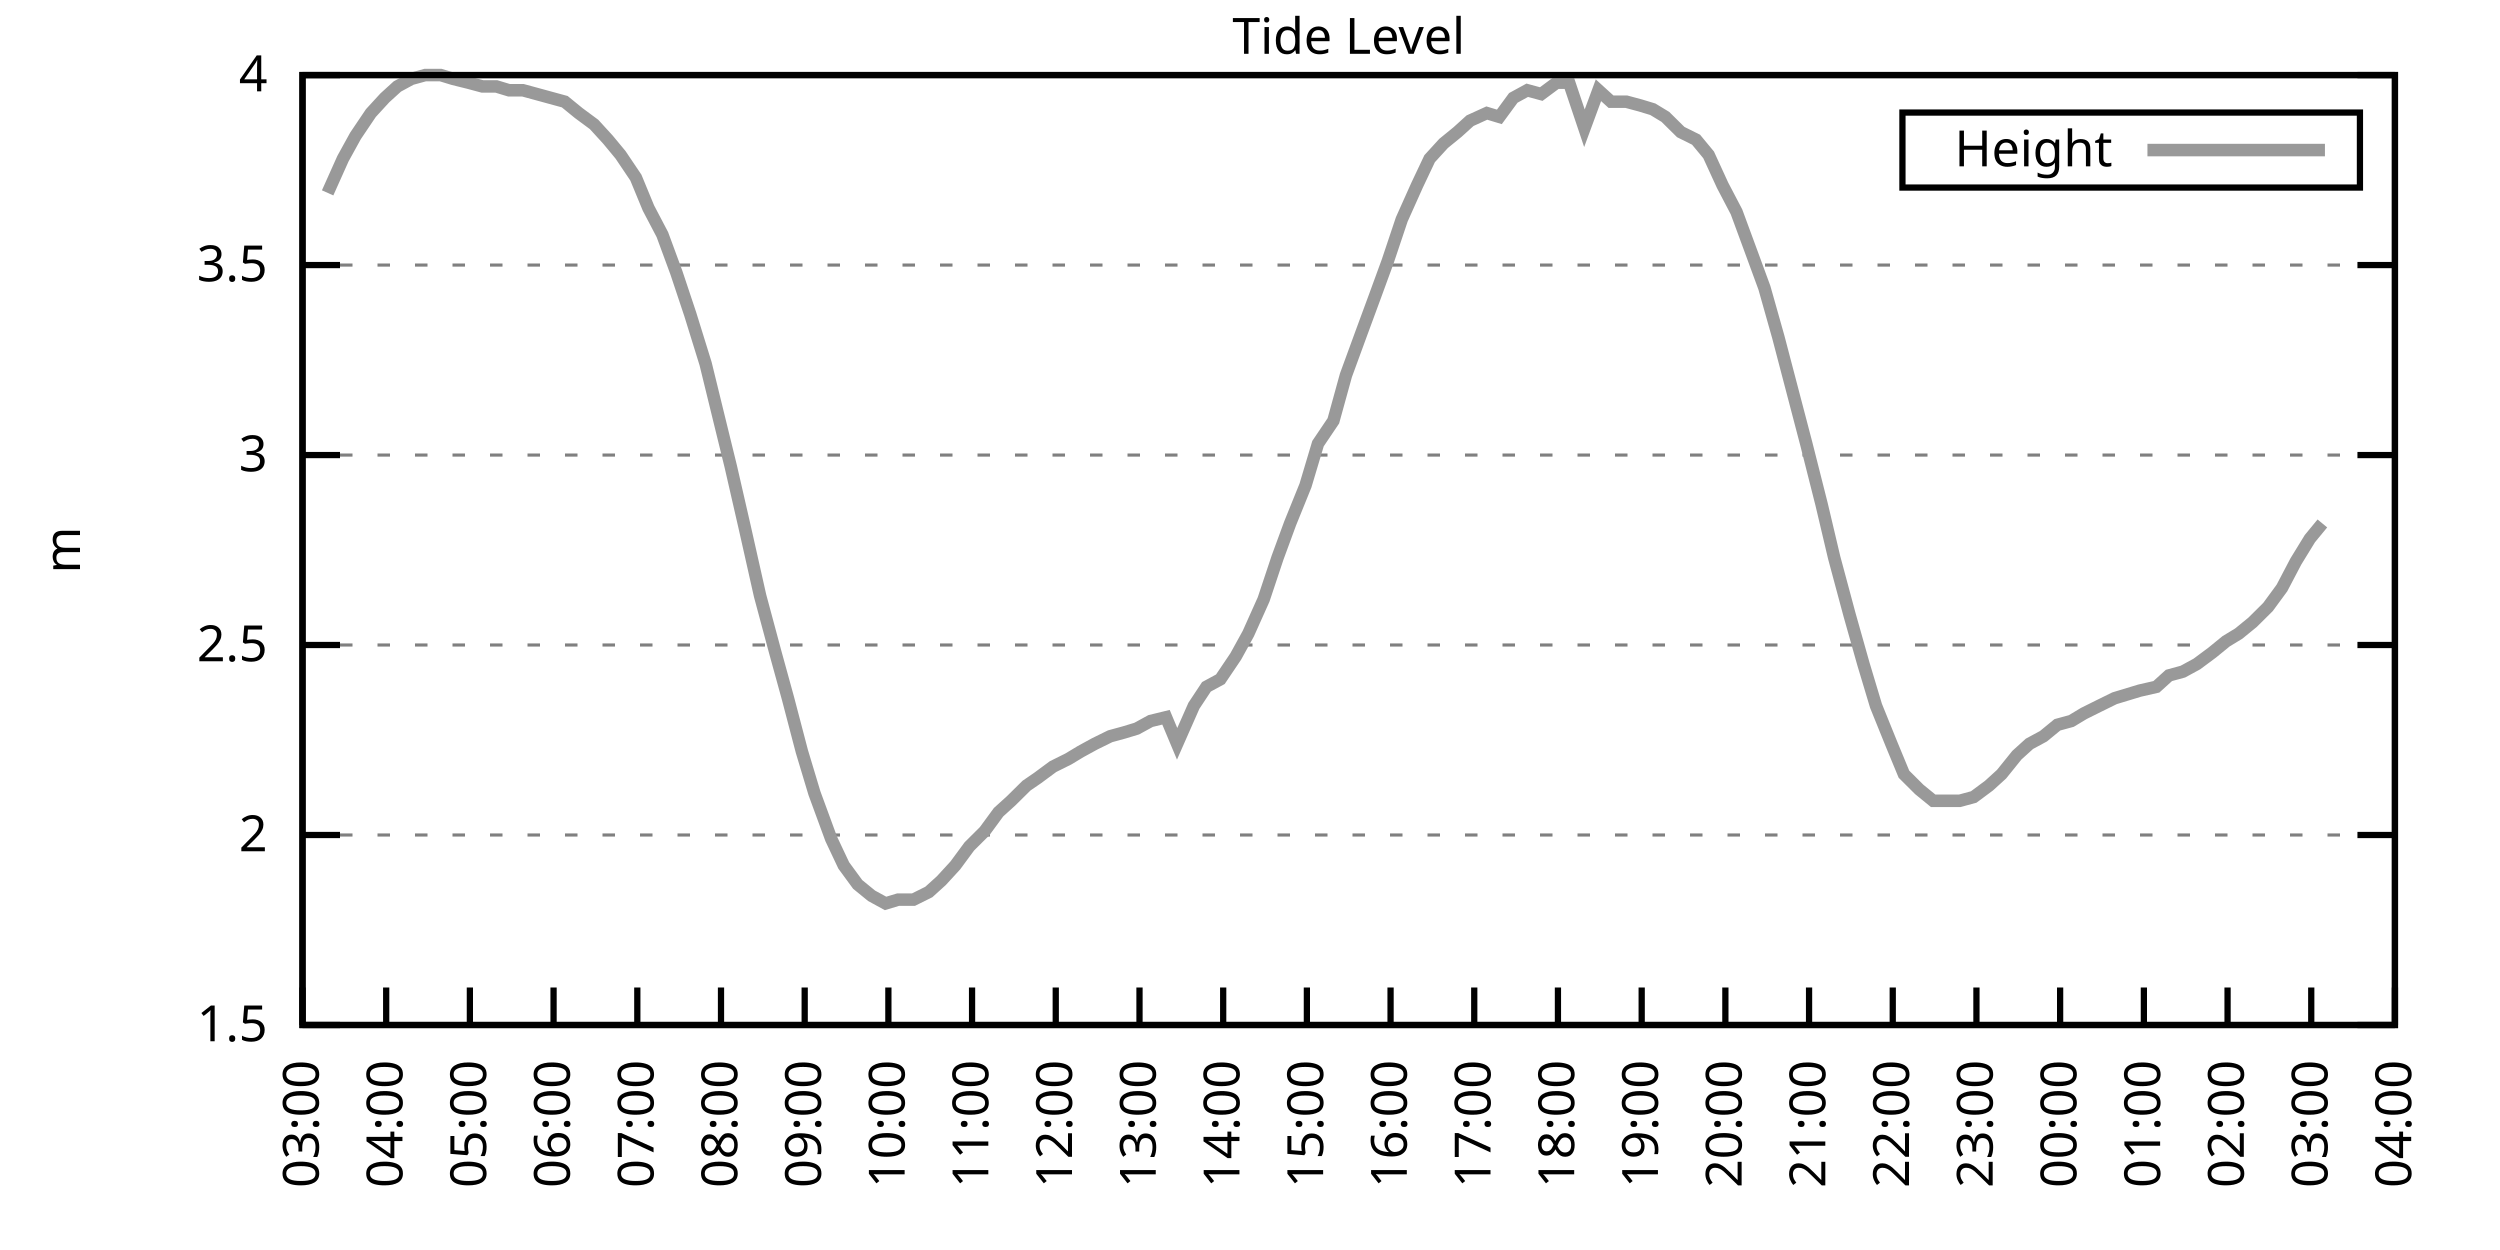
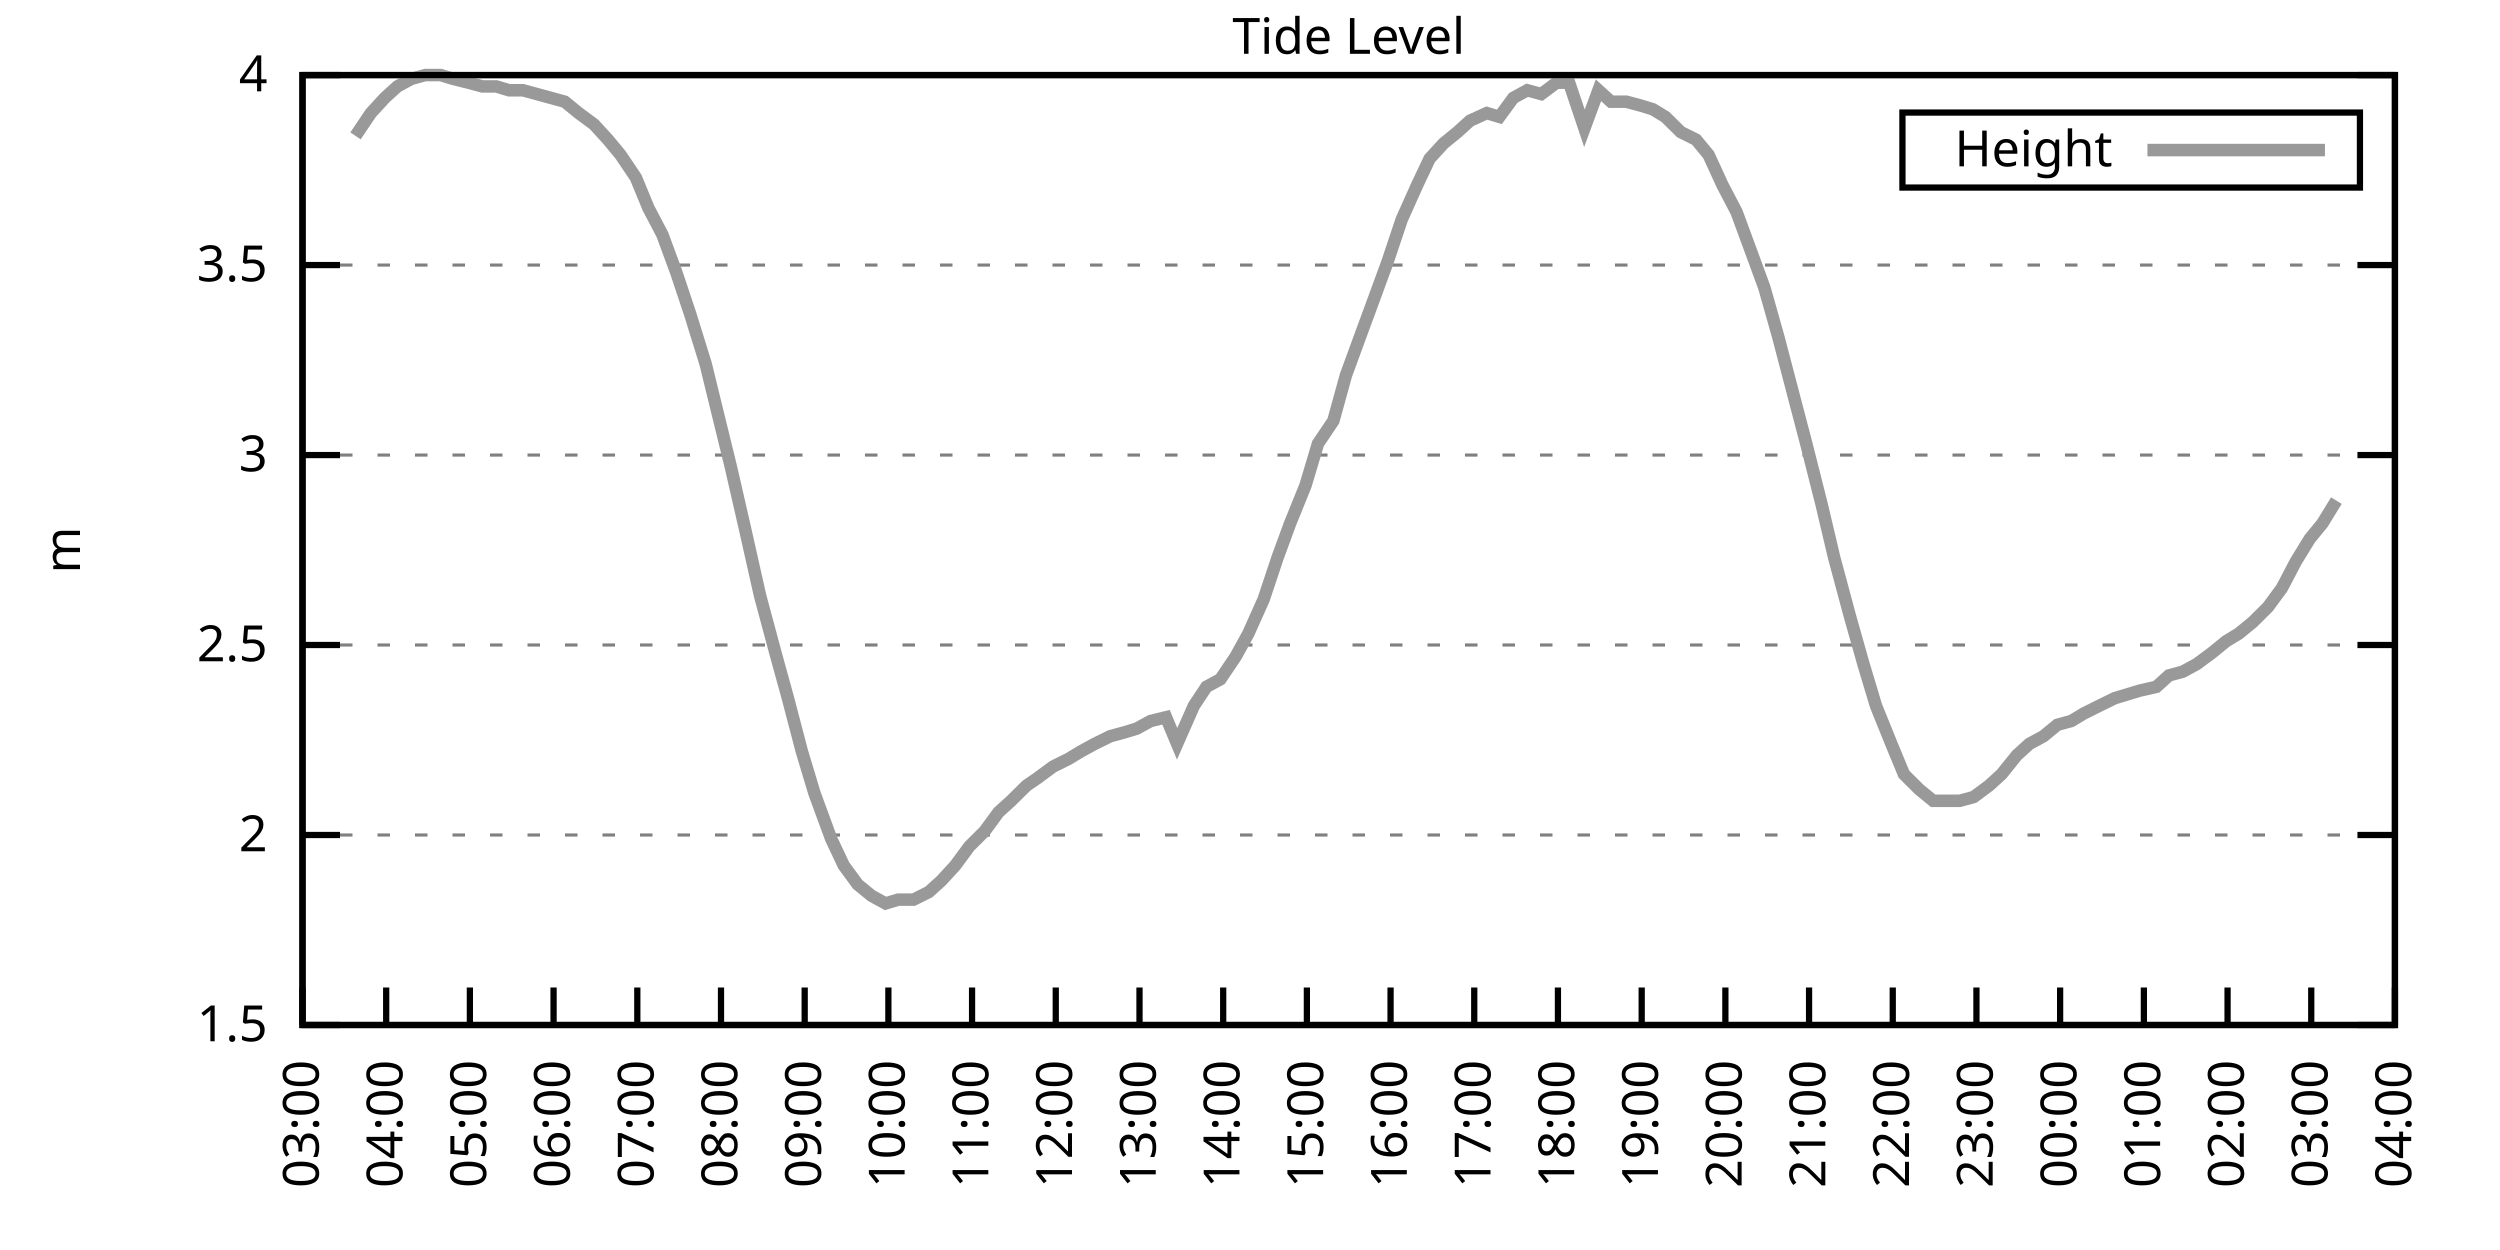
<svg xmlns="http://www.w3.org/2000/svg" xmlns:xlink="http://www.w3.org/1999/xlink" width="400" height="200" viewBox="0 0 400 200">
  <g id="gnuplot_canvas">
    <rect x="0" y="0" width="400" height="200" fill="none" />
    <defs>
      <circle id="gpDot" r="0.5" stroke-width="0.5" stroke="currentColor" />
      <path id="gpPt0" stroke-width="0.333" stroke="currentColor" d="M-1,0 h2 M0,-1 v2" />
      <path id="gpPt1" stroke-width="0.333" stroke="currentColor" d="M-1,-1 L1,1 M1,-1 L-1,1" />
      <path id="gpPt2" stroke-width="0.333" stroke="currentColor" d="M-1,0 L1,0 M0,-1 L0,1 M-1,-1 L1,1 M-1,1 L1,-1" />
      <rect id="gpPt3" stroke-width="0.333" stroke="currentColor" x="-1" y="-1" width="2" height="2" />
      <rect id="gpPt4" stroke-width="0.333" stroke="currentColor" fill="currentColor" x="-1" y="-1" width="2" height="2" />
      <circle id="gpPt5" stroke-width="0.333" stroke="currentColor" cx="0" cy="0" r="1" />
      <use xlink:href="#gpPt5" id="gpPt6" fill="currentColor" stroke="none" />
      <path id="gpPt7" stroke-width="0.333" stroke="currentColor" d="M0,-1.33 L-1.33,0.67 L1.33,0.67 z" />
      <use xlink:href="#gpPt7" id="gpPt8" fill="currentColor" stroke="none" />
      <use xlink:href="#gpPt7" id="gpPt9" stroke="currentColor" transform="rotate(180)" />
      <use xlink:href="#gpPt9" id="gpPt10" fill="currentColor" stroke="none" />
      <use xlink:href="#gpPt3" id="gpPt11" stroke="currentColor" transform="rotate(45)" />
      <use xlink:href="#gpPt11" id="gpPt12" fill="currentColor" stroke="none" />
      <path id="gpPt13" stroke-width="0.333" stroke="currentColor" d="M0,1.330 L1.265,0.411 L0.782,-1.067 L-0.782,-1.076 L-1.265,0.411 z" />
      <use xlink:href="#gpPt13" id="gpPt14" fill="currentColor" stroke="none" />
      <filter id="textbox" filterUnits="objectBoundingBox" x="0" y="0" height="1" width="1">
        <feFlood flood-color="white" flood-opacity="1" result="bgnd" />
        <feComposite in="SourceGraphic" in2="bgnd" operator="atop" />
      </filter>
      <filter id="greybox" filterUnits="objectBoundingBox" x="0" y="0" height="1" width="1">
        <feFlood flood-color="lightgrey" flood-opacity="1" result="grey" />
        <feComposite in="SourceGraphic" in2="grey" operator="atop" />
      </filter>
    </defs>
    <g fill="none" color="white" stroke="currentColor" stroke-width="1.00" stroke-linecap="butt" stroke-linejoin="miter">
</g>
    <g fill="none" color="black" stroke="currentColor" stroke-width="1.00" stroke-linecap="butt" stroke-linejoin="miter">
      <g stroke="none" shape-rendering="crispEdges">
        <polygon fill="rgb(255, 255, 255)" points="48.40,164.00 383.18,164.00 383.18,12.02 48.40,12.02 " />
      </g>
    </g>
    <g fill="none" color="black" stroke="currentColor" stroke-width="1.00" stroke-linecap="butt" stroke-linejoin="miter">
</g>
    <g fill="none" color="black" stroke="black" stroke-width="0.50" stroke-linecap="butt" stroke-linejoin="miter">
</g>
    <g fill="none" color="gray" stroke="currentColor" stroke-width="0.50" stroke-linecap="butt" stroke-linejoin="miter">
      <path stroke="gray" stroke-dasharray="2,4" class="gridline" d="M48.40,164.00 L383.19,164.00  " />
    </g>
    <g fill="none" color="gray" stroke="gray" stroke-width="1.00" stroke-linecap="butt" stroke-linejoin="miter">
</g>
    <g fill="none" color="black" stroke="currentColor" stroke-width="1.00" stroke-linecap="butt" stroke-linejoin="miter">
      <path stroke="black" d="M48.40,164.00 L54.40,164.00 M383.19,164.00 L377.19,164.00  " />
      <g transform="translate(42.80,166.60)" stroke="none" fill="black" font-family="Sans" font-size="8.00" text-anchor="end">
        <text>
          <tspan font-family="Sans"> 1.5</tspan>
        </text>
      </g>
    </g>
    <g fill="none" color="black" stroke="currentColor" stroke-width="1.00" stroke-linecap="butt" stroke-linejoin="miter">
</g>
    <g fill="none" color="black" stroke="black" stroke-width="0.50" stroke-linecap="butt" stroke-linejoin="miter">
</g>
    <g fill="none" color="gray" stroke="currentColor" stroke-width="0.50" stroke-linecap="butt" stroke-linejoin="miter">
      <path stroke="gray" stroke-dasharray="2,4" class="gridline" d="M48.40,133.60 L383.19,133.60  " />
    </g>
    <g fill="none" color="gray" stroke="gray" stroke-width="1.00" stroke-linecap="butt" stroke-linejoin="miter">
</g>
    <g fill="none" color="black" stroke="currentColor" stroke-width="1.00" stroke-linecap="butt" stroke-linejoin="miter">
      <path stroke="black" d="M48.40,133.60 L54.40,133.60 M383.19,133.60 L377.19,133.60  " />
      <g transform="translate(42.80,136.20)" stroke="none" fill="black" font-family="Sans" font-size="8.00" text-anchor="end">
        <text>
          <tspan font-family="Sans"> 2</tspan>
        </text>
      </g>
    </g>
    <g fill="none" color="black" stroke="currentColor" stroke-width="1.00" stroke-linecap="butt" stroke-linejoin="miter">
</g>
    <g fill="none" color="black" stroke="black" stroke-width="0.50" stroke-linecap="butt" stroke-linejoin="miter">
</g>
    <g fill="none" color="gray" stroke="currentColor" stroke-width="0.50" stroke-linecap="butt" stroke-linejoin="miter">
      <path stroke="gray" stroke-dasharray="2,4" class="gridline" d="M48.40,103.20 L383.19,103.20  " />
    </g>
    <g fill="none" color="gray" stroke="gray" stroke-width="1.00" stroke-linecap="butt" stroke-linejoin="miter">
</g>
    <g fill="none" color="black" stroke="currentColor" stroke-width="1.00" stroke-linecap="butt" stroke-linejoin="miter">
      <path stroke="black" d="M48.40,103.20 L54.40,103.20 M383.19,103.20 L377.19,103.20  " />
      <g transform="translate(42.80,105.80)" stroke="none" fill="black" font-family="Sans" font-size="8.00" text-anchor="end">
        <text>
          <tspan font-family="Sans"> 2.5</tspan>
        </text>
      </g>
    </g>
    <g fill="none" color="black" stroke="currentColor" stroke-width="1.00" stroke-linecap="butt" stroke-linejoin="miter">
</g>
    <g fill="none" color="black" stroke="black" stroke-width="0.50" stroke-linecap="butt" stroke-linejoin="miter">
</g>
    <g fill="none" color="gray" stroke="currentColor" stroke-width="0.50" stroke-linecap="butt" stroke-linejoin="miter">
      <path stroke="gray" stroke-dasharray="2,4" class="gridline" d="M48.40,72.81 L383.19,72.81  " />
    </g>
    <g fill="none" color="gray" stroke="gray" stroke-width="1.00" stroke-linecap="butt" stroke-linejoin="miter">
</g>
    <g fill="none" color="black" stroke="currentColor" stroke-width="1.00" stroke-linecap="butt" stroke-linejoin="miter">
      <path stroke="black" d="M48.40,72.81 L54.40,72.81 M383.19,72.81 L377.19,72.81  " />
      <g transform="translate(42.80,75.41)" stroke="none" fill="black" font-family="Sans" font-size="8.00" text-anchor="end">
        <text>
          <tspan font-family="Sans"> 3</tspan>
        </text>
      </g>
    </g>
    <g fill="none" color="black" stroke="currentColor" stroke-width="1.00" stroke-linecap="butt" stroke-linejoin="miter">
</g>
    <g fill="none" color="black" stroke="black" stroke-width="0.50" stroke-linecap="butt" stroke-linejoin="miter">
</g>
    <g fill="none" color="gray" stroke="currentColor" stroke-width="0.50" stroke-linecap="butt" stroke-linejoin="miter">
      <path stroke="gray" stroke-dasharray="2,4" class="gridline" d="M48.40,42.41 L383.19,42.41  " />
    </g>
    <g fill="none" color="gray" stroke="gray" stroke-width="1.00" stroke-linecap="butt" stroke-linejoin="miter">
</g>
    <g fill="none" color="black" stroke="currentColor" stroke-width="1.00" stroke-linecap="butt" stroke-linejoin="miter">
      <path stroke="black" d="M48.40,42.41 L54.40,42.41 M383.19,42.41 L377.19,42.41  " />
      <g transform="translate(42.80,45.01)" stroke="none" fill="black" font-family="Sans" font-size="8.00" text-anchor="end">
        <text>
          <tspan font-family="Sans"> 3.5</tspan>
        </text>
      </g>
    </g>
    <g fill="none" color="black" stroke="currentColor" stroke-width="1.00" stroke-linecap="butt" stroke-linejoin="miter">
</g>
    <g fill="none" color="black" stroke="black" stroke-width="0.50" stroke-linecap="butt" stroke-linejoin="miter">
</g>
    <g fill="none" color="gray" stroke="currentColor" stroke-width="0.50" stroke-linecap="butt" stroke-linejoin="miter">
      <path stroke="gray" stroke-dasharray="2,4" class="gridline" d="M48.40,12.01 L383.19,12.01  " />
    </g>
    <g fill="none" color="gray" stroke="gray" stroke-width="1.00" stroke-linecap="butt" stroke-linejoin="miter">
</g>
    <g fill="none" color="black" stroke="currentColor" stroke-width="1.00" stroke-linecap="butt" stroke-linejoin="miter">
      <path stroke="black" d="M48.40,12.01 L54.40,12.01 M383.19,12.01 L377.19,12.01  " />
      <g transform="translate(42.80,14.61)" stroke="none" fill="black" font-family="Sans" font-size="8.00" text-anchor="end">
        <text>
          <tspan font-family="Sans"> 4</tspan>
        </text>
      </g>
    </g>
    <g fill="none" color="black" stroke="currentColor" stroke-width="1.00" stroke-linecap="butt" stroke-linejoin="miter">
      <path stroke="black" d="M48.40,164.00 L48.40,158.00  " />
      <g transform="translate(51.00,169.60) rotate(270.00)" stroke="none" fill="black" font-family="Sans" font-size="8.00" text-anchor="end">
        <text>
          <tspan font-family="Sans">03:00</tspan>
        </text>
      </g>
    </g>
    <g fill="none" color="black" stroke="currentColor" stroke-width="1.00" stroke-linecap="butt" stroke-linejoin="miter">
      <path stroke="black" d="M61.79,164.00 L61.79,158.00  " />
      <g transform="translate(64.39,169.60) rotate(270.00)" stroke="none" fill="black" font-family="Sans" font-size="8.00" text-anchor="end">
        <text>
          <tspan font-family="Sans">04:00</tspan>
        </text>
      </g>
    </g>
    <g fill="none" color="black" stroke="currentColor" stroke-width="1.00" stroke-linecap="butt" stroke-linejoin="miter">
      <path stroke="black" d="M75.18,164.00 L75.18,158.00  " />
      <g transform="translate(77.78,169.60) rotate(270.00)" stroke="none" fill="black" font-family="Sans" font-size="8.00" text-anchor="end">
        <text>
          <tspan font-family="Sans">05:00</tspan>
        </text>
      </g>
    </g>
    <g fill="none" color="black" stroke="currentColor" stroke-width="1.00" stroke-linecap="butt" stroke-linejoin="miter">
      <path stroke="black" d="M88.57,164.00 L88.57,158.00  " />
      <g transform="translate(91.17,169.60) rotate(270.00)" stroke="none" fill="black" font-family="Sans" font-size="8.00" text-anchor="end">
        <text>
          <tspan font-family="Sans">06:00</tspan>
        </text>
      </g>
    </g>
    <g fill="none" color="black" stroke="currentColor" stroke-width="1.00" stroke-linecap="butt" stroke-linejoin="miter">
      <path stroke="black" d="M101.97,164.00 L101.97,158.00  " />
      <g transform="translate(104.57,169.60) rotate(270.00)" stroke="none" fill="black" font-family="Sans" font-size="8.00" text-anchor="end">
        <text>
          <tspan font-family="Sans">07:00</tspan>
        </text>
      </g>
    </g>
    <g fill="none" color="black" stroke="currentColor" stroke-width="1.00" stroke-linecap="butt" stroke-linejoin="miter">
      <path stroke="black" d="M115.36,164.00 L115.36,158.00  " />
      <g transform="translate(117.96,169.60) rotate(270.00)" stroke="none" fill="black" font-family="Sans" font-size="8.00" text-anchor="end">
        <text>
          <tspan font-family="Sans">08:00</tspan>
        </text>
      </g>
    </g>
    <g fill="none" color="black" stroke="currentColor" stroke-width="1.00" stroke-linecap="butt" stroke-linejoin="miter">
      <path stroke="black" d="M128.75,164.00 L128.75,158.00  " />
      <g transform="translate(131.35,169.60) rotate(270.00)" stroke="none" fill="black" font-family="Sans" font-size="8.00" text-anchor="end">
        <text>
          <tspan font-family="Sans">09:00</tspan>
        </text>
      </g>
    </g>
    <g fill="none" color="black" stroke="currentColor" stroke-width="1.00" stroke-linecap="butt" stroke-linejoin="miter">
      <path stroke="black" d="M142.14,164.00 L142.14,158.00  " />
      <g transform="translate(144.74,169.60) rotate(270.00)" stroke="none" fill="black" font-family="Sans" font-size="8.00" text-anchor="end">
        <text>
          <tspan font-family="Sans">10:00</tspan>
        </text>
      </g>
    </g>
    <g fill="none" color="black" stroke="currentColor" stroke-width="1.00" stroke-linecap="butt" stroke-linejoin="miter">
      <path stroke="black" d="M155.53,164.00 L155.53,158.00  " />
      <g transform="translate(158.13,169.60) rotate(270.00)" stroke="none" fill="black" font-family="Sans" font-size="8.00" text-anchor="end">
        <text>
          <tspan font-family="Sans">11:00</tspan>
        </text>
      </g>
    </g>
    <g fill="none" color="black" stroke="currentColor" stroke-width="1.00" stroke-linecap="butt" stroke-linejoin="miter">
      <path stroke="black" d="M168.92,164.00 L168.92,158.00  " />
      <g transform="translate(171.52,169.60) rotate(270.00)" stroke="none" fill="black" font-family="Sans" font-size="8.00" text-anchor="end">
        <text>
          <tspan font-family="Sans">12:00</tspan>
        </text>
      </g>
    </g>
    <g fill="none" color="black" stroke="currentColor" stroke-width="1.00" stroke-linecap="butt" stroke-linejoin="miter">
      <path stroke="black" d="M182.32,164.00 L182.32,158.00  " />
      <g transform="translate(184.92,169.60) rotate(270.00)" stroke="none" fill="black" font-family="Sans" font-size="8.00" text-anchor="end">
        <text>
          <tspan font-family="Sans">13:00</tspan>
        </text>
      </g>
    </g>
    <g fill="none" color="black" stroke="currentColor" stroke-width="1.00" stroke-linecap="butt" stroke-linejoin="miter">
      <path stroke="black" d="M195.71,164.00 L195.71,158.00  " />
      <g transform="translate(198.31,169.60) rotate(270.00)" stroke="none" fill="black" font-family="Sans" font-size="8.00" text-anchor="end">
        <text>
          <tspan font-family="Sans">14:00</tspan>
        </text>
      </g>
    </g>
    <g fill="none" color="black" stroke="currentColor" stroke-width="1.00" stroke-linecap="butt" stroke-linejoin="miter">
      <path stroke="black" d="M209.10,164.00 L209.10,158.00  " />
      <g transform="translate(211.70,169.60) rotate(270.00)" stroke="none" fill="black" font-family="Sans" font-size="8.00" text-anchor="end">
        <text>
          <tspan font-family="Sans">15:00</tspan>
        </text>
      </g>
    </g>
    <g fill="none" color="black" stroke="currentColor" stroke-width="1.00" stroke-linecap="butt" stroke-linejoin="miter">
      <path stroke="black" d="M222.49,164.00 L222.49,158.00  " />
      <g transform="translate(225.09,169.60) rotate(270.00)" stroke="none" fill="black" font-family="Sans" font-size="8.00" text-anchor="end">
        <text>
          <tspan font-family="Sans">16:00</tspan>
        </text>
      </g>
    </g>
    <g fill="none" color="black" stroke="currentColor" stroke-width="1.00" stroke-linecap="butt" stroke-linejoin="miter">
      <path stroke="black" d="M235.88,164.00 L235.88,158.00  " />
      <g transform="translate(238.48,169.60) rotate(270.00)" stroke="none" fill="black" font-family="Sans" font-size="8.00" text-anchor="end">
        <text>
          <tspan font-family="Sans">17:00</tspan>
        </text>
      </g>
    </g>
    <g fill="none" color="black" stroke="currentColor" stroke-width="1.00" stroke-linecap="butt" stroke-linejoin="miter">
      <path stroke="black" d="M249.27,164.00 L249.27,158.00  " />
      <g transform="translate(251.87,169.60) rotate(270.00)" stroke="none" fill="black" font-family="Sans" font-size="8.00" text-anchor="end">
        <text>
          <tspan font-family="Sans">18:00</tspan>
        </text>
      </g>
    </g>
    <g fill="none" color="black" stroke="currentColor" stroke-width="1.00" stroke-linecap="butt" stroke-linejoin="miter">
      <path stroke="black" d="M262.67,164.00 L262.67,158.00  " />
      <g transform="translate(265.27,169.60) rotate(270.00)" stroke="none" fill="black" font-family="Sans" font-size="8.00" text-anchor="end">
        <text>
          <tspan font-family="Sans">19:00</tspan>
        </text>
      </g>
    </g>
    <g fill="none" color="black" stroke="currentColor" stroke-width="1.00" stroke-linecap="butt" stroke-linejoin="miter">
      <path stroke="black" d="M276.06,164.00 L276.06,158.00  " />
      <g transform="translate(278.66,169.60) rotate(270.00)" stroke="none" fill="black" font-family="Sans" font-size="8.00" text-anchor="end">
        <text>
          <tspan font-family="Sans">20:00</tspan>
        </text>
      </g>
    </g>
    <g fill="none" color="black" stroke="currentColor" stroke-width="1.00" stroke-linecap="butt" stroke-linejoin="miter">
      <path stroke="black" d="M289.45,164.00 L289.45,158.00  " />
      <g transform="translate(292.05,169.60) rotate(270.00)" stroke="none" fill="black" font-family="Sans" font-size="8.00" text-anchor="end">
        <text>
          <tspan font-family="Sans">21:00</tspan>
        </text>
      </g>
    </g>
    <g fill="none" color="black" stroke="currentColor" stroke-width="1.00" stroke-linecap="butt" stroke-linejoin="miter">
      <path stroke="black" d="M302.84,164.00 L302.84,158.00  " />
      <g transform="translate(305.44,169.60) rotate(270.00)" stroke="none" fill="black" font-family="Sans" font-size="8.00" text-anchor="end">
        <text>
          <tspan font-family="Sans">22:00</tspan>
        </text>
      </g>
    </g>
    <g fill="none" color="black" stroke="currentColor" stroke-width="1.00" stroke-linecap="butt" stroke-linejoin="miter">
      <path stroke="black" d="M316.23,164.00 L316.23,158.00  " />
      <g transform="translate(318.83,169.60) rotate(270.00)" stroke="none" fill="black" font-family="Sans" font-size="8.00" text-anchor="end">
        <text>
          <tspan font-family="Sans">23:00</tspan>
        </text>
      </g>
    </g>
    <g fill="none" color="black" stroke="currentColor" stroke-width="1.00" stroke-linecap="butt" stroke-linejoin="miter">
      <path stroke="black" d="M329.62,164.00 L329.62,158.00  " />
      <g transform="translate(332.22,169.60) rotate(270.00)" stroke="none" fill="black" font-family="Sans" font-size="8.00" text-anchor="end">
        <text>
          <tspan font-family="Sans">00:00</tspan>
        </text>
      </g>
    </g>
    <g fill="none" color="black" stroke="currentColor" stroke-width="1.00" stroke-linecap="butt" stroke-linejoin="miter">
      <path stroke="black" d="M343.02,164.00 L343.02,158.00  " />
      <g transform="translate(345.62,169.60) rotate(270.00)" stroke="none" fill="black" font-family="Sans" font-size="8.00" text-anchor="end">
        <text>
          <tspan font-family="Sans">01:00</tspan>
        </text>
      </g>
    </g>
    <g fill="none" color="black" stroke="currentColor" stroke-width="1.00" stroke-linecap="butt" stroke-linejoin="miter">
      <path stroke="black" d="M356.41,164.00 L356.41,158.00  " />
      <g transform="translate(359.01,169.60) rotate(270.00)" stroke="none" fill="black" font-family="Sans" font-size="8.00" text-anchor="end">
        <text>
          <tspan font-family="Sans">02:00</tspan>
        </text>
      </g>
    </g>
    <g fill="none" color="black" stroke="currentColor" stroke-width="1.00" stroke-linecap="butt" stroke-linejoin="miter">
      <path stroke="black" d="M369.80,164.00 L369.80,158.00  " />
      <g transform="translate(372.40,169.60) rotate(270.00)" stroke="none" fill="black" font-family="Sans" font-size="8.00" text-anchor="end">
        <text>
          <tspan font-family="Sans">03:00</tspan>
        </text>
      </g>
    </g>
    <g fill="none" color="black" stroke="currentColor" stroke-width="1.00" stroke-linecap="butt" stroke-linejoin="miter">
      <path stroke="black" d="M383.19,164.00 L383.19,158.00  " />
      <g transform="translate(385.79,169.60) rotate(270.00)" stroke="none" fill="black" font-family="Sans" font-size="8.00" text-anchor="end">
        <text>
          <tspan font-family="Sans">04:00</tspan>
        </text>
      </g>
    </g>
    <g fill="none" color="black" stroke="currentColor" stroke-width="1.00" stroke-linecap="butt" stroke-linejoin="miter">
</g>
    <g fill="none" color="black" stroke="currentColor" stroke-width="1.00" stroke-linecap="butt" stroke-linejoin="miter">
      <path stroke="black" d="M48.40,12.01 L48.40,164.00 L383.19,164.00 L383.19,12.01 L48.40,12.01 Z  " />
    </g>
    <g fill="none" color="black" stroke="currentColor" stroke-width="1.00" stroke-linecap="butt" stroke-linejoin="miter">
</g>
    <g fill="none" color="black" stroke="currentColor" stroke-width="1.00" stroke-linecap="butt" stroke-linejoin="miter">
      <path stroke="black" d="M304.39,30.01 L304.39,18.01 L377.59,18.01 L377.59,30.01 L304.39,30.01 Z  " />
    </g>
    <g id="Tide_level_plot_1">
      <g fill="none" color="white" stroke="black" stroke-width="2.00" stroke-linecap="butt" stroke-linejoin="miter">
</g>
      <g fill="none" color="black" stroke="currentColor" stroke-width="2.00" stroke-linecap="butt" stroke-linejoin="miter">
        <g transform="translate(337.99,26.61)" stroke="none" fill="black" font-family="Sans" font-size="8.00" text-anchor="end">
          <text>
            <tspan font-family="Sans">Height</tspan>
          </text>
        </g>
      </g>
      <g fill="none" color="black" stroke="currentColor" stroke-width="2.00" stroke-linecap="butt" stroke-linejoin="miter">
-         <path stroke="rgb(153, 153, 153)" d="M343.59,24.01 L371.99,24.01 M52.42,30.86 L54.87,25.39 L56.88,21.74 L59.34,18.09 L61.57,15.66 L63.58,13.83   L65.81,12.62 L68.04,12.01 L70.50,12.01 L72.50,12.62 L74.96,13.23 L77.19,13.83 L79.42,13.83 L81.43,14.44   L83.66,14.44 L85.90,15.05 L90.36,16.27 L92.59,18.09 L95.05,19.91 L97.28,22.35 L99.29,24.78 L101.74,28.42   L103.75,33.29 L105.98,37.54 L108.22,43.62 L110.45,50.31 L112.90,58.21 L115.13,67.33 L116.92,74.63 L119.15,84.36   L121.61,95.30 L124.06,104.42 L126.07,111.72 L128.30,120.23 L130.31,126.91 L132.99,134.21 L135.00,138.47 L137.23,141.51   L139.46,143.33 L141.69,144.55 L143.70,143.94 L146.16,143.94 L148.61,142.72 L150.62,140.90 L152.85,138.47 L155.09,135.43   L157.54,132.99 L159.77,129.95 L161.78,128.13 L164.24,125.70 L166.02,124.48 L168.48,122.66 L170.93,121.44 L172.94,120.23   L175.17,119.01 L177.63,117.80 L179.86,117.19 L181.87,116.58 L184.10,115.36 L186.56,114.76 L188.34,119.01 L191.02,112.93   L193.03,109.89 L195.26,108.68 L197.72,105.03 L199.73,101.38 L202.18,95.91 L204.41,89.22 L206.42,83.75 L208.88,77.67   L210.88,70.98 L213.34,67.33 L215.35,60.04 L217.80,53.35 L220.04,47.27 L222.04,41.80 L224.28,35.11 L226.73,29.64   L228.74,25.39 L230.97,22.95 L233.20,21.13 L235.21,19.31 L237.89,18.09 L239.90,18.70 L242.13,15.66 L244.36,14.44   L246.60,15.05 L249.05,13.23 L251.06,13.23 L253.51,20.52 L255.75,14.44 L257.76,16.27 L260.21,16.27 L262.44,16.87   L264.45,17.48 L266.46,18.70 L268.92,21.13 L271.37,22.35 L273.38,24.78 L275.61,29.64 L277.84,33.90 L280.30,40.58   L282.31,46.06 L284.54,53.96 L286.77,62.47 L289.00,70.98 L291.46,80.71 L293.47,89.22 L295.92,98.34 L298.15,106.24   L300.16,112.93 L302.62,119.01 L304.63,123.87 L307.08,126.31 L309.31,128.13 L311.32,128.13 L313.55,128.13 L315.79,127.52   L318.24,125.70 L320.25,123.87 L322.70,120.83 L324.71,119.01 L326.95,117.80 L329.18,115.97 L331.41,115.36 L333.42,114.15   L335.87,112.93 L338.33,111.72 L340.34,111.11 L342.35,110.50 L345.02,109.89 L347.03,108.07 L349.26,107.46 L351.50,106.24   L353.95,104.42 L356.18,102.60 L358.19,101.38 L360.42,99.56 L362.88,97.12 L365.11,94.08 L367.34,89.83 L369.58,86.18   L371.58,83.75  " />
+         <path stroke="rgb(153, 153, 153)" d="M343.59,24.01 L371.99,24.01 M56.88,21.74 L59.34,18.09 L61.57,15.66 L63.58,13.83 L65.81,12.62 L68.04,12.01   L70.50,12.01 L72.50,12.62 L74.96,13.23 L77.19,13.83 L79.42,13.83 L81.43,14.44 L83.66,14.44 L85.90,15.05   L90.36,16.27 L92.59,18.09 L95.05,19.91 L97.28,22.35 L99.29,24.78 L101.74,28.42 L103.75,33.29 L105.98,37.54   L108.22,43.62 L110.45,50.31 L112.90,58.21 L115.13,67.33 L116.92,74.63 L119.15,84.36 L121.61,95.30 L124.06,104.42   L126.07,111.72 L128.30,120.23 L130.31,126.91 L132.99,134.21 L135.00,138.47 L137.23,141.51 L139.46,143.33 L141.69,144.55   L143.70,143.94 L146.16,143.94 L148.61,142.72 L150.62,140.90 L152.85,138.47 L155.09,135.43 L157.54,132.99 L159.77,129.95   L161.78,128.13 L164.24,125.70 L166.02,124.48 L168.48,122.66 L170.93,121.44 L172.94,120.23 L175.17,119.01 L177.63,117.80   L179.86,117.19 L181.87,116.58 L184.10,115.36 L186.56,114.76 L188.34,119.01 L191.02,112.93 L193.03,109.89 L195.26,108.68   L197.72,105.03 L199.73,101.38 L202.18,95.91 L204.41,89.22 L206.42,83.75 L208.88,77.67 L210.88,70.98 L213.34,67.33   L215.35,60.04 L217.80,53.35 L220.04,47.27 L222.04,41.80 L224.28,35.11 L226.73,29.64 L228.74,25.39 L230.97,22.95   L233.20,21.13 L235.21,19.31 L237.89,18.09 L239.90,18.70 L242.13,15.66 L244.36,14.44 L246.60,15.05 L249.05,13.23   L251.06,13.23 L253.51,20.52 L255.75,14.44 L257.76,16.27 L260.21,16.27 L262.44,16.87 L264.45,17.48 L266.46,18.70   L268.92,21.13 L271.37,22.35 L273.38,24.78 L275.61,29.64 L277.84,33.90 L280.30,40.58 L282.31,46.06 L284.54,53.96   L286.77,62.47 L289.00,70.98 L291.46,80.71 L293.47,89.22 L295.92,98.34 L298.15,106.24 L300.16,112.93 L302.62,119.01   L304.63,123.87 L307.08,126.31 L309.31,128.13 L311.32,128.13 L313.55,128.13 L315.79,127.52 L318.24,125.70 L320.25,123.87   L322.70,120.83 L324.71,119.01 L326.95,117.80 L329.18,115.97 L331.41,115.36 L333.42,114.15 L335.87,112.93 L338.33,111.72   L340.34,111.11 L342.35,110.50 L345.02,109.89 L347.03,108.07 L349.26,107.46 L351.50,106.24 L353.95,104.42 L356.18,102.60   L358.19,101.38 L360.42,99.56 L362.88,97.12 L365.11,94.08 L367.34,89.83 L369.58,86.18 L371.58,83.75 L373.82,80.10    " />
      </g>
    </g>
    <g fill="none" color="black" stroke="currentColor" stroke-width="2.00" stroke-linecap="butt" stroke-linejoin="miter">
</g>
    <g fill="none" color="black" stroke="black" stroke-width="1.00" stroke-linecap="butt" stroke-linejoin="miter">
</g>
    <g fill="none" color="black" stroke="currentColor" stroke-width="1.00" stroke-linecap="butt" stroke-linejoin="miter">
      <path stroke="black" d="M48.40,12.01 L48.40,164.00 L383.19,164.00 L383.19,12.01 L48.40,12.01 Z  " />
      <g transform="translate(12.80,88.01) rotate(270.00)" stroke="none" fill="black" font-family="Sans" font-size="8.00" text-anchor="middle">
        <text>
          <tspan font-family="Sans">m</tspan>
        </text>
      </g>
    </g>
    <g fill="none" color="black" stroke="currentColor" stroke-width="1.00" stroke-linecap="butt" stroke-linejoin="miter">
</g>
    <g fill="none" color="black" stroke="currentColor" stroke-width="1.00" stroke-linecap="butt" stroke-linejoin="miter">
      <g transform="translate(215.79,8.61)" stroke="none" fill="black" font-family="Sans" font-size="8.00" text-anchor="middle">
        <text>
          <tspan font-family="Sans">Tide Level</tspan>
        </text>
      </g>
    </g>
    <g fill="none" color="black" stroke="currentColor" stroke-width="1.00" stroke-linecap="butt" stroke-linejoin="miter">
</g>
  </g>
</svg>
